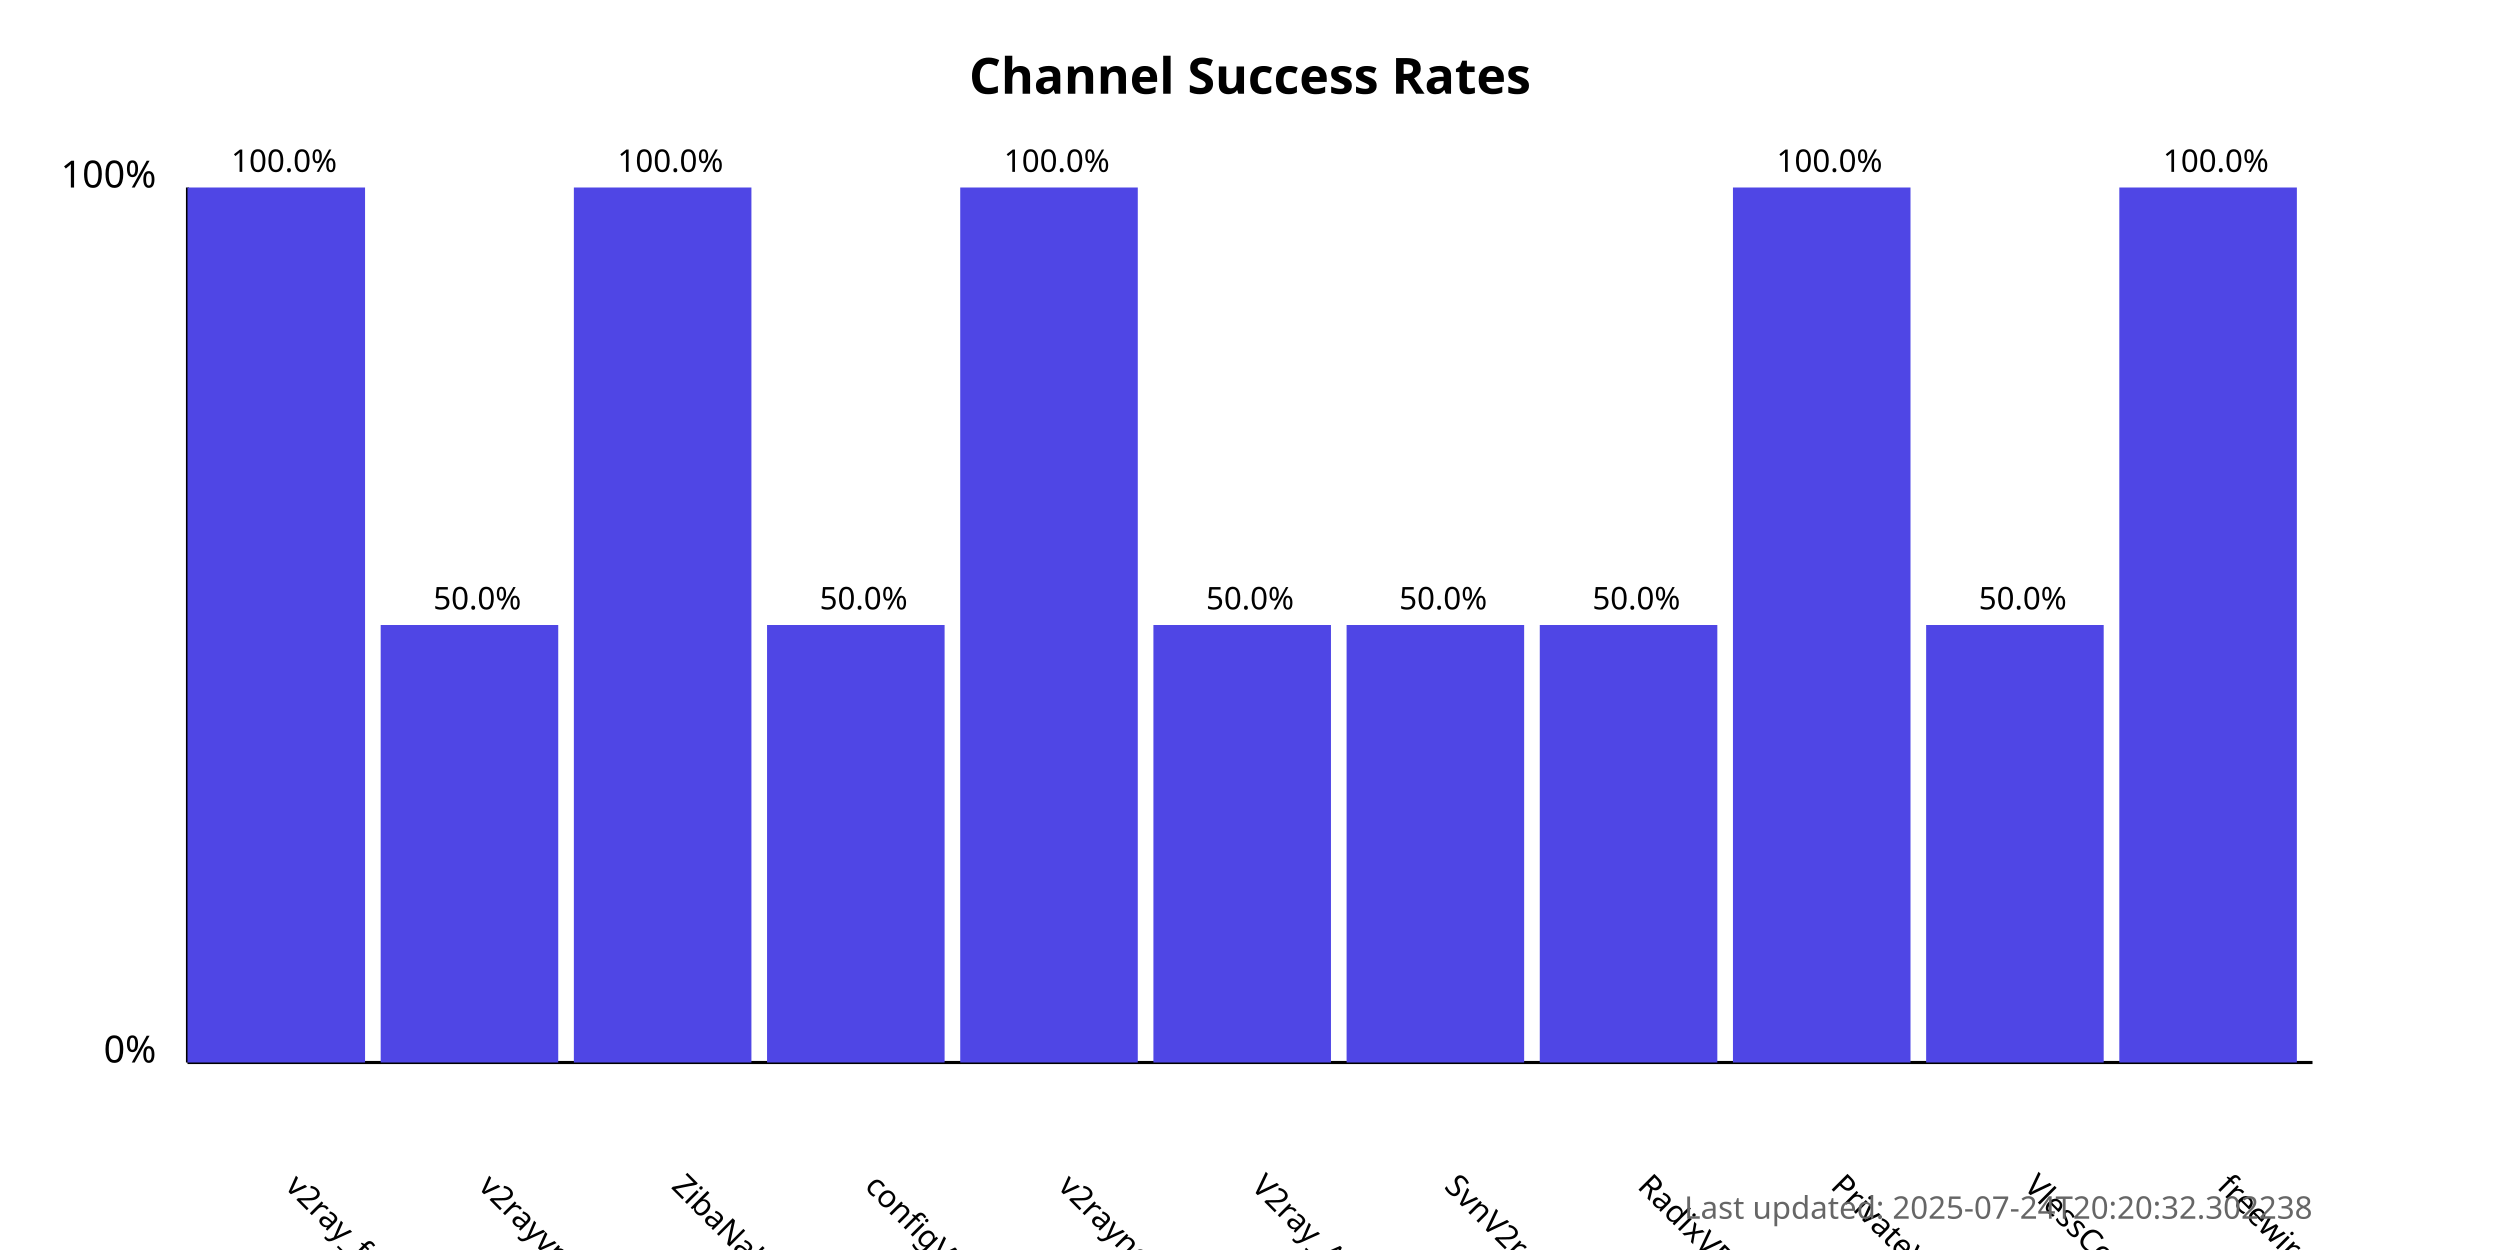
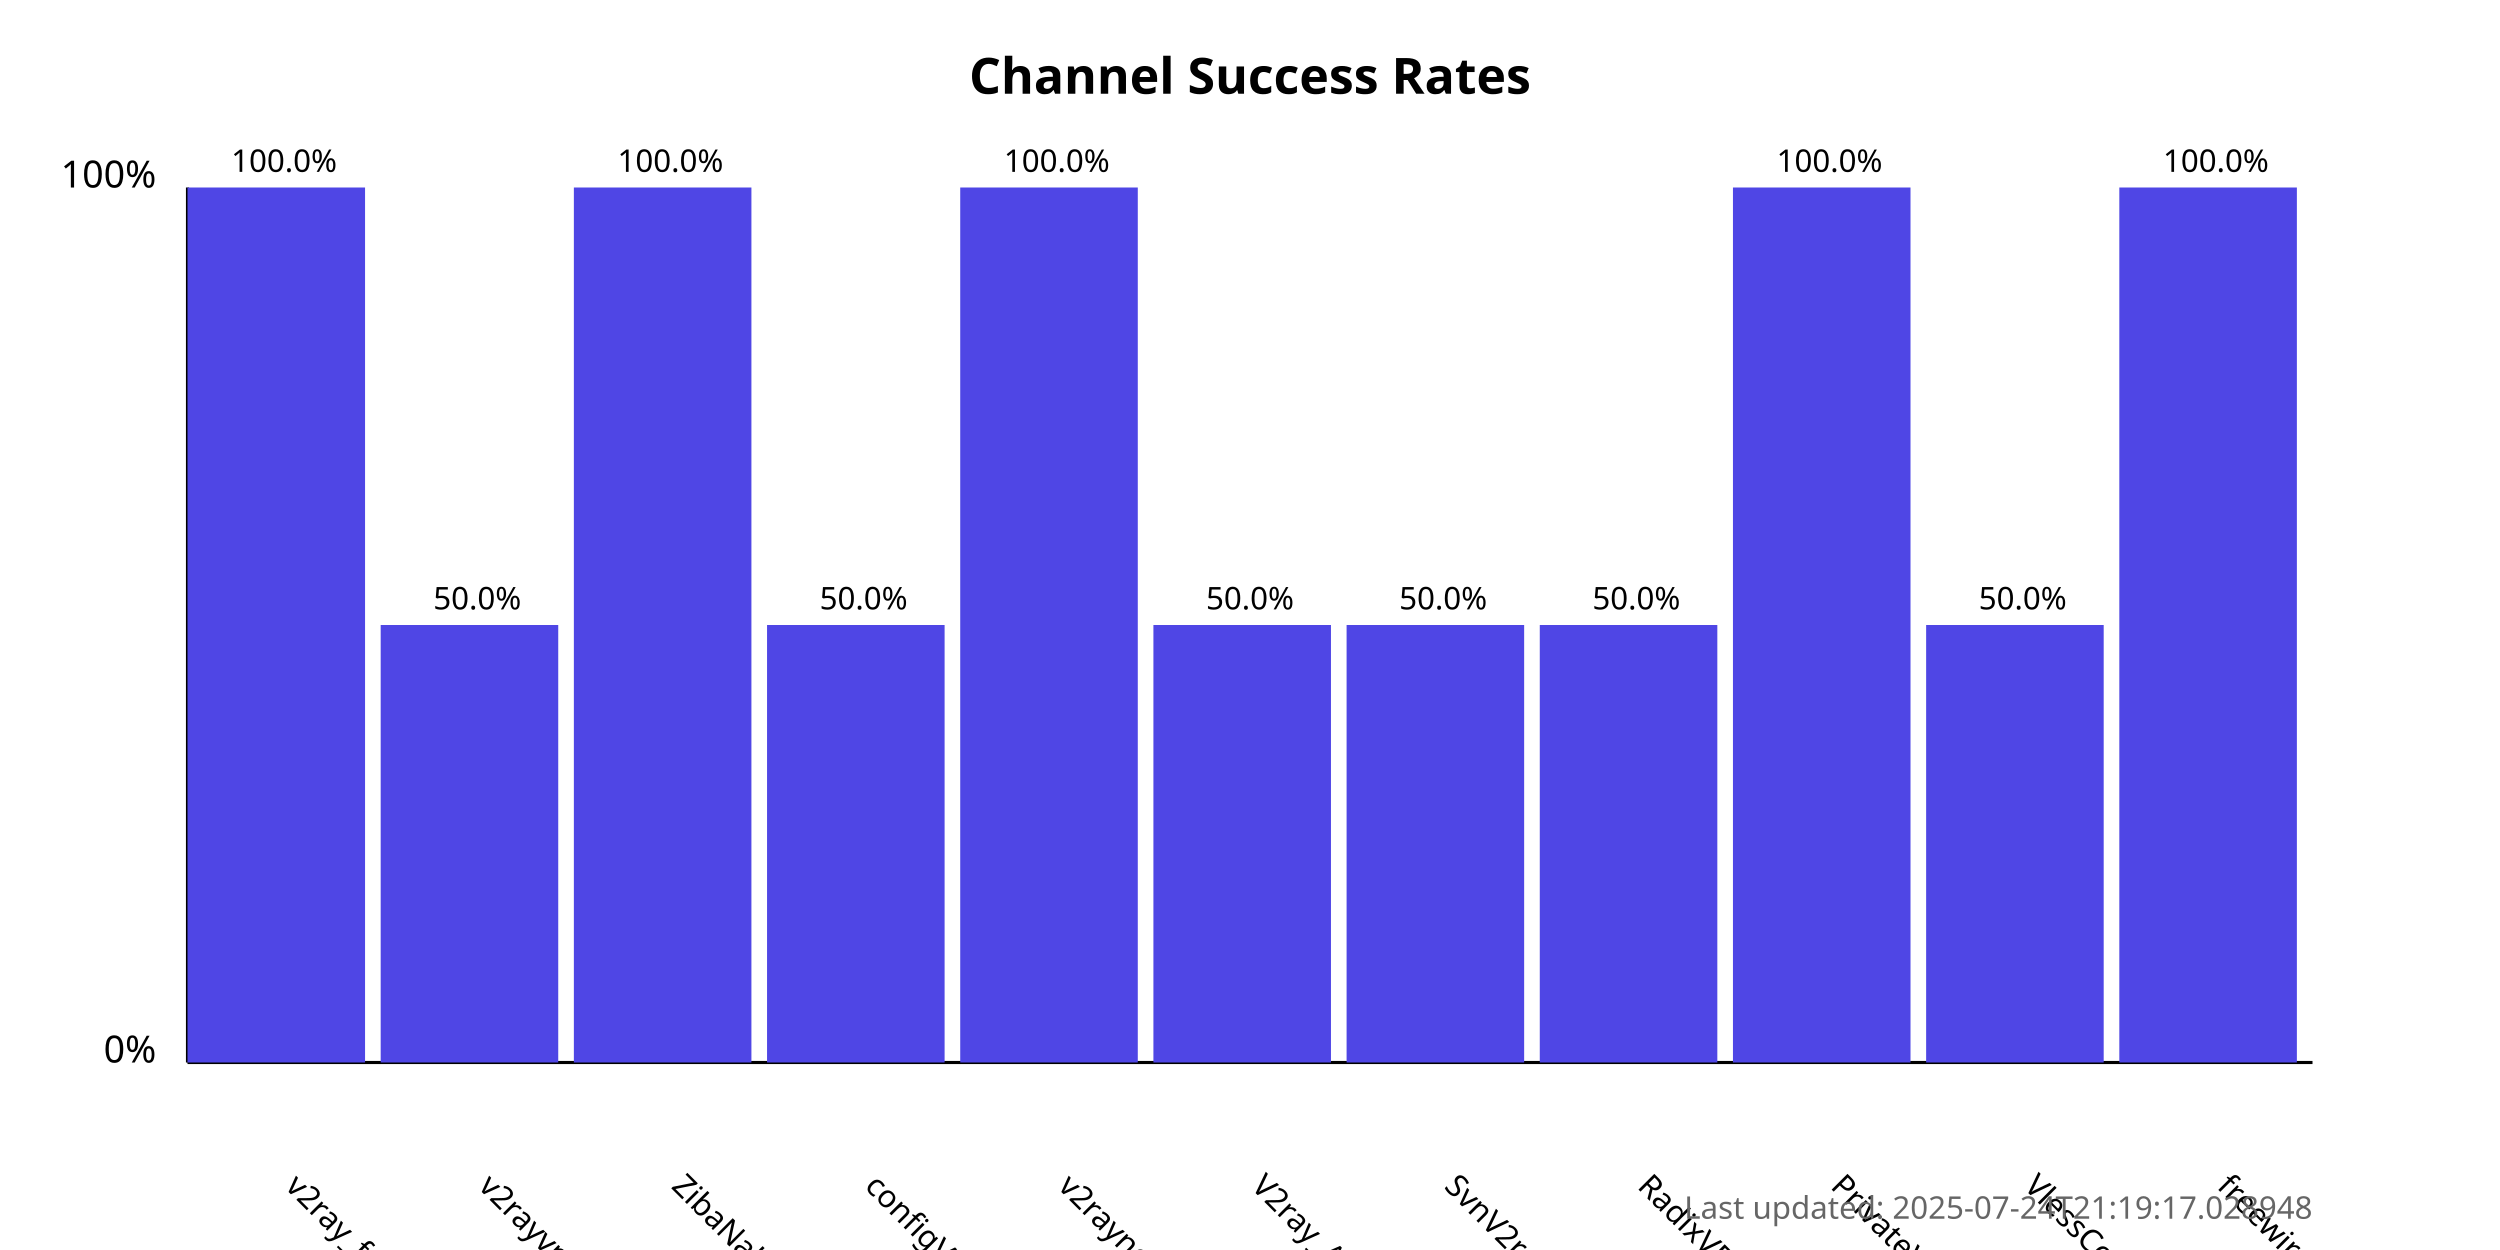
<svg xmlns="http://www.w3.org/2000/svg" width="800" height="400">
  <style>
            .chart-title { font: bold 16px sans-serif; }
            .axis-label { font: 12px sans-serif; }
            .tick-label { font: 10px sans-serif; }
            .bar { fill: #4f46e5; }
            .bar:hover { fill: #6366f1; }
            .timestamp { font: 10px sans-serif; fill: #666; }
        </style>
  <text x="400.0" y="30" text-anchor="middle" class="chart-title">
            Channel Success Rates
        </text>
  <line x1="60" y1="340" x2="60" y2="60" stroke="black" stroke-width="1" />
  <line x1="60" y1="340" x2="740" y2="340" stroke="black" stroke-width="1" />
  <text x="50" y="340" text-anchor="end" class="axis-label">0%</text>
  <text x="50" y="60" text-anchor="end" class="axis-label">100%</text>
  <g>
    <rect x="60" y="60.0" width="56.818" height="280.0" class="bar" />
    <text x="90.909" y="380" transform="rotate(45, 90.90909, 380)" text-anchor="start" class="tick-label">
                v2ray_free_conf
            </text>
    <text x="90.909" y="55.0" text-anchor="middle" class="tick-label">
                100.0%
            </text>
  </g>
  <g>
    <rect x="121.818" y="200.0" width="56.818" height="140.0" class="bar" />
    <text x="152.727" y="380" transform="rotate(45, 152.7273, 380)" text-anchor="start" class="tick-label">
                v2rayvpno
            </text>
    <text x="152.727" y="195.0" text-anchor="middle" class="tick-label">
                50.0%
            </text>
  </g>
  <g>
    <rect x="183.636" y="60.0" width="56.818" height="280.0" class="bar" />
    <text x="214.545" y="380" transform="rotate(45, 214.5455, 380)" text-anchor="start" class="tick-label">
                ZibaNabz
            </text>
    <text x="214.545" y="55.0" text-anchor="middle" class="tick-label">
                100.0%
            </text>
  </g>
  <g>
    <rect x="245.455" y="200.0" width="56.818" height="140.0" class="bar" />
    <text x="276.364" y="380" transform="rotate(45, 276.3636, 380)" text-anchor="start" class="tick-label">
                configV2rayForFree
            </text>
    <text x="276.364" y="195.0" text-anchor="middle" class="tick-label">
                50.0%
            </text>
  </g>
  <g>
    <rect x="307.273" y="60.0" width="56.818" height="280.0" class="bar" />
    <text x="338.182" y="380" transform="rotate(45, 338.1818, 380)" text-anchor="start" class="tick-label">
                v2rayngvpn
            </text>
    <text x="338.182" y="55.0" text-anchor="middle" class="tick-label">
                100.0%
            </text>
  </g>
  <g>
    <rect x="369.091" y="200.0" width="56.818" height="140.0" class="bar" />
    <text x="400.0" y="380" transform="rotate(45, 400.0, 380)" text-anchor="start" class="tick-label">
                V2ray_Alpha
            </text>
    <text x="400.0" y="195.0" text-anchor="middle" class="tick-label">
                50.0%
            </text>
  </g>
  <g>
    <rect x="430.909" y="200.0" width="56.818" height="140.0" class="bar" />
    <text x="461.818" y="380" transform="rotate(45, 461.8182, 380)" text-anchor="start" class="tick-label">
                SvnV2ray
            </text>
    <text x="461.818" y="195.0" text-anchor="middle" class="tick-label">
                50.0%
            </text>
  </g>
  <g>
    <rect x="492.727" y="200.0" width="56.818" height="140.0" class="bar" />
    <text x="523.636" y="380" transform="rotate(45, 523.6364, 380)" text-anchor="start" class="tick-label">
                RadixVPN
            </text>
    <text x="523.636" y="195.0" text-anchor="middle" class="tick-label">
                50.0%
            </text>
  </g>
  <g>
    <rect x="554.545" y="60.0" width="56.818" height="280.0" class="bar" />
    <text x="585.455" y="380" transform="rotate(45, 585.4545, 380)" text-anchor="start" class="tick-label">
                PrivateVPNs
            </text>
    <text x="585.455" y="55.0" text-anchor="middle" class="tick-label">
                100.0%
            </text>
  </g>
  <g>
    <rect x="616.364" y="200.0" width="56.818" height="140.0" class="bar" />
    <text x="647.273" y="380" transform="rotate(45, 647.2727, 380)" text-anchor="start" class="tick-label">
                VlessConfig
            </text>
    <text x="647.273" y="195.0" text-anchor="middle" class="tick-label">
                50.0%
            </text>
  </g>
  <g>
    <rect x="678.182" y="60.0" width="56.818" height="280.0" class="bar" />
    <text x="709.091" y="380" transform="rotate(45, 709.0909, 380)" text-anchor="start" class="tick-label">
                freewireguard
            </text>
    <text x="709.091" y="55.0" text-anchor="middle" class="tick-label">
                100.0%
            </text>
  </g>
  <text x="740" y="390" text-anchor="end" class="timestamp">
-             Last updated: 2025-07-24T20:20:32.302238
+             Last updated: 2025-07-24T21:19:17.028948
        </text>
</svg>
